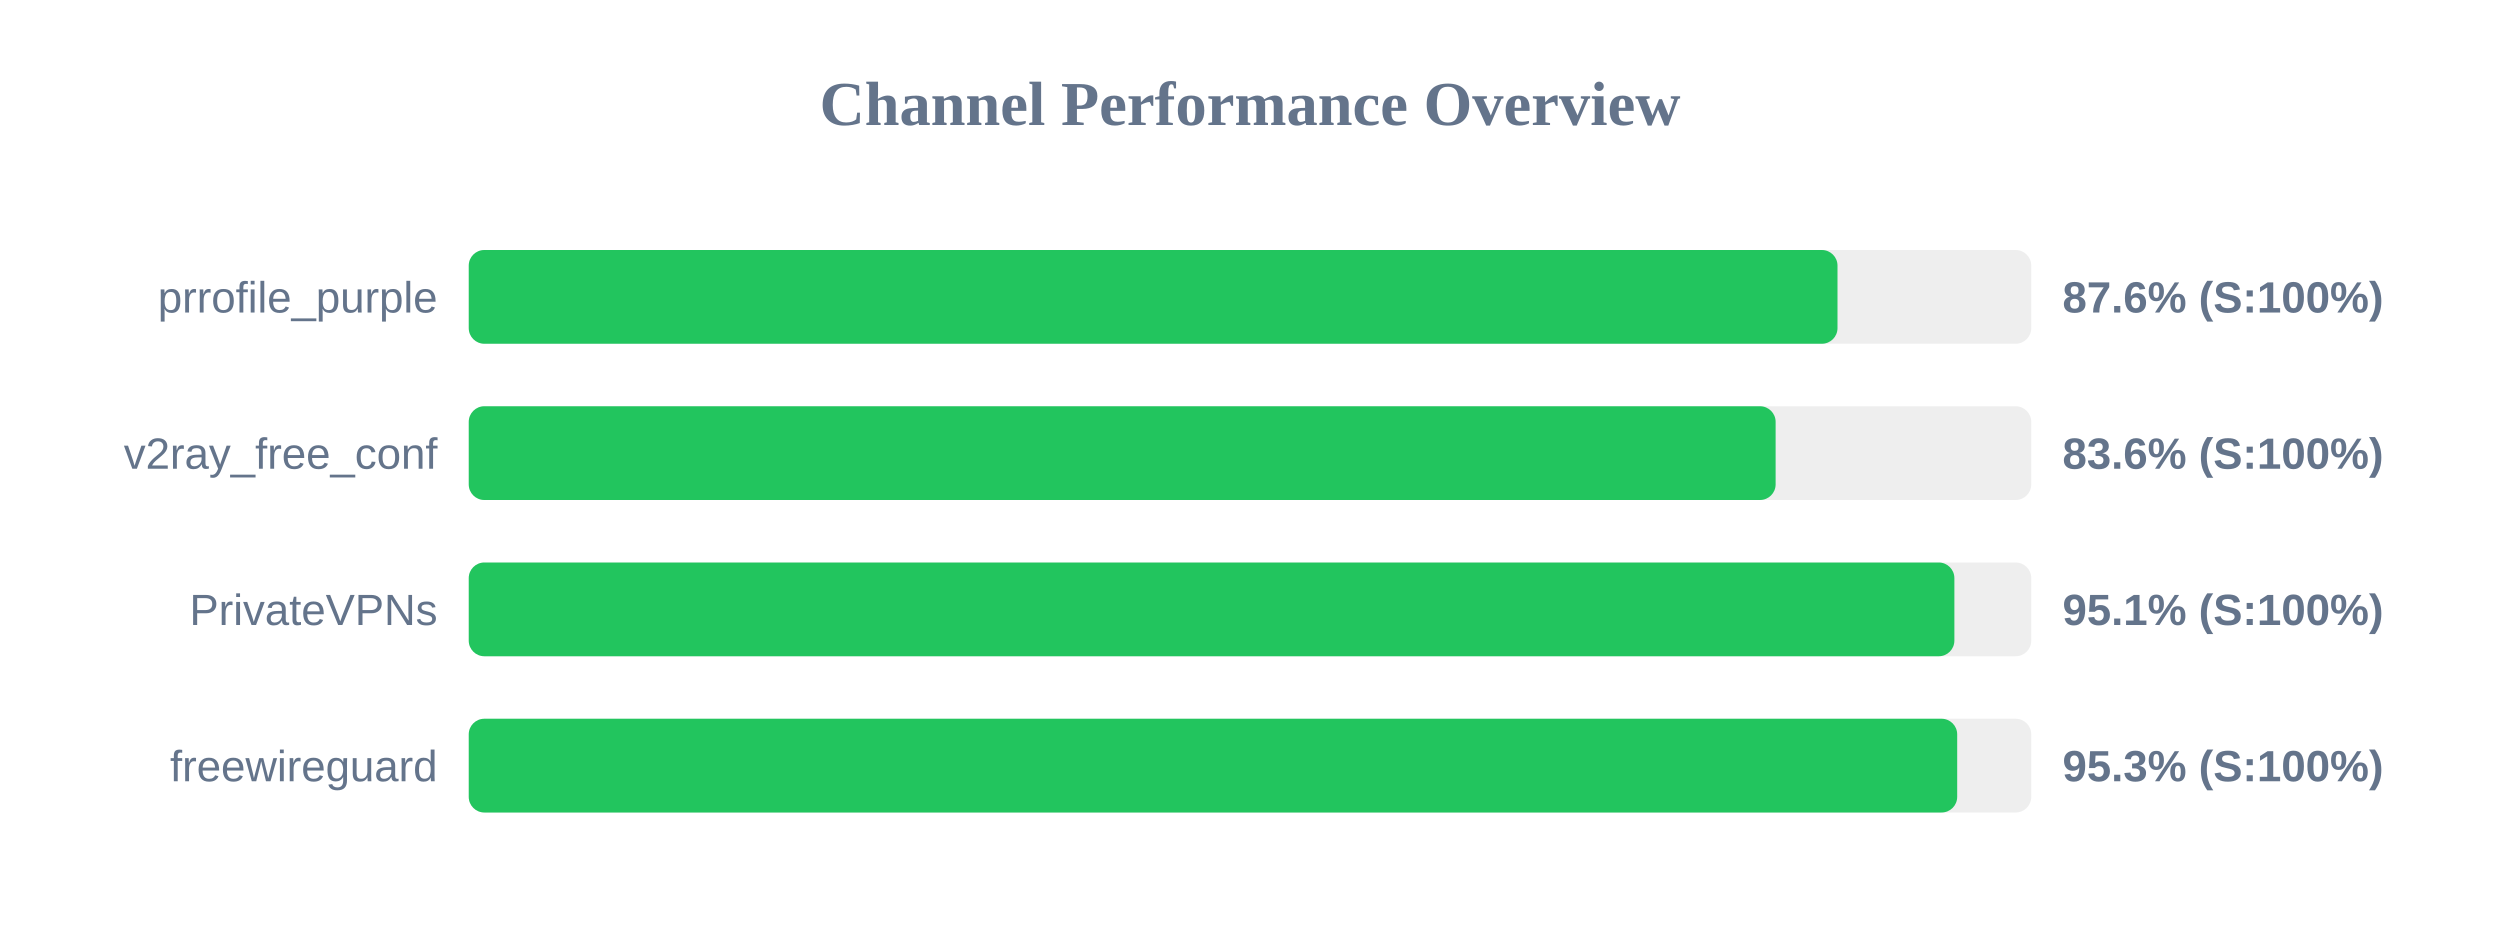
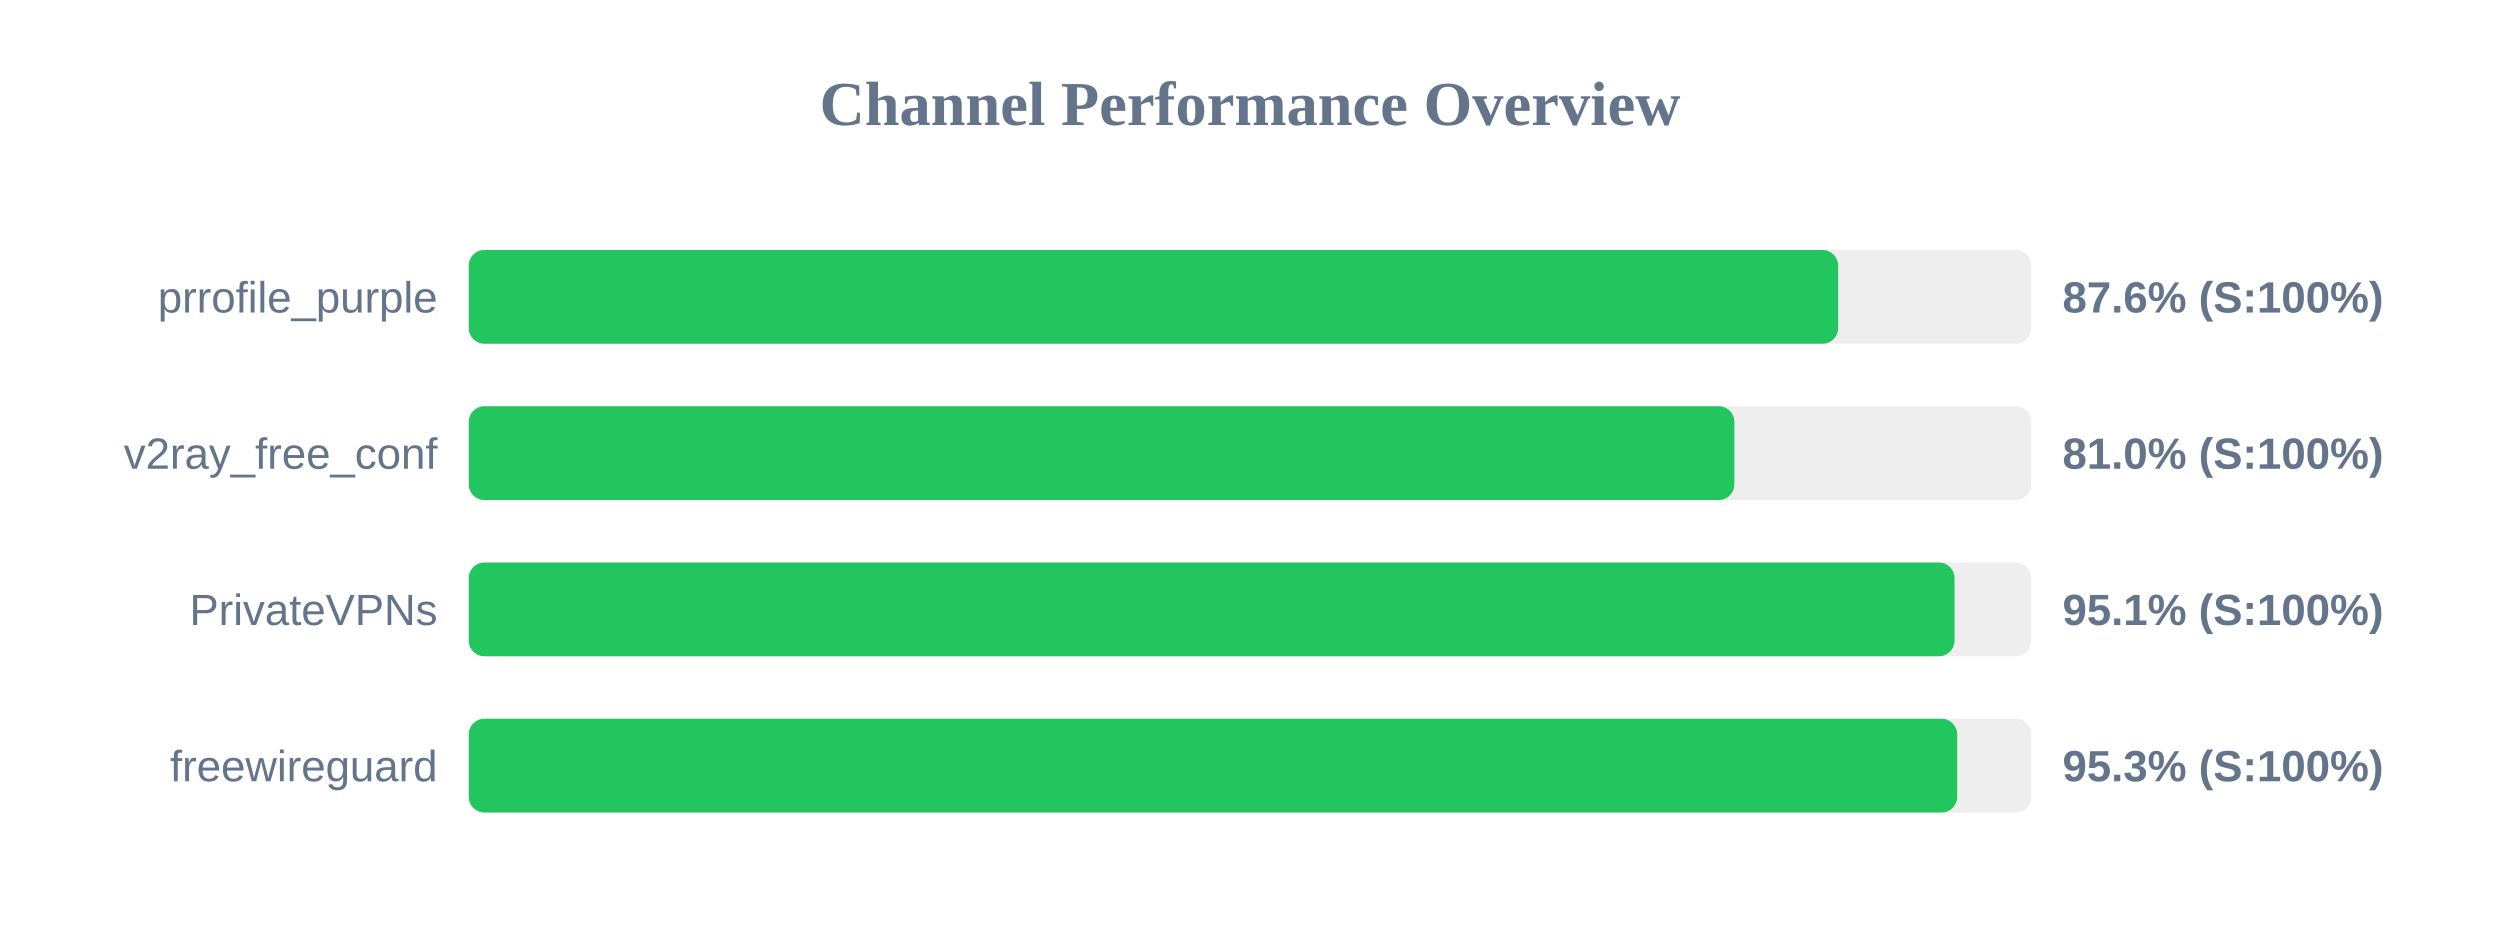
<svg xmlns="http://www.w3.org/2000/svg" width="800" height="300" version="1.1">
  <style>
        .row { font: 14px Arial; fill: #64748b; }
        .score { font: bold 14px Arial; fill: #64748b; }
    </style>
  <text x="400" y="40" text-anchor="middle" font-size="20px" font-weight="bold" fill="#64748b">Channel Performance Overview</text>
  <rect x="150" y="80" width="500" height="30" fill="#eee" rx="5" />
-   <rect x="150" y="80" width="438.0" height="30" fill="#22c55e" rx="5" />
+   <rect x="150" y="80" width="438.2" height="30" fill="#22c55e" rx="5" />
  <text x="140" y="100" text-anchor="end" class="row">prrofile_purple</text>
  <text x="660" y="100" text-anchor="start" class="score">87.6% (S:100%)</text>
  <rect x="150" y="130" width="500" height="30" fill="#eee" rx="5" />
-   <rect x="150" y="130" width="418.2" height="30" fill="#22c55e" rx="5" />
+   <rect x="150" y="130" width="405.0" height="30" fill="#22c55e" rx="5" />
  <text x="140" y="150" text-anchor="end" class="row">v2ray_free_conf</text>
-   <text x="660" y="150" text-anchor="start" class="score">83.6% (S:100%)</text>
+   <text x="660" y="150" text-anchor="start" class="score">81.0% (S:100%)</text>
  <rect x="150" y="180" width="500" height="30" fill="#eee" rx="5" />
-   <rect x="150" y="180" width="475.4" height="30" fill="#22c55e" rx="5" />
+   <rect x="150" y="180" width="475.45" height="30" fill="#22c55e" rx="5" />
  <text x="140" y="200" text-anchor="end" class="row">PrivateVPNs</text>
  <text x="660" y="200" text-anchor="start" class="score">95.1% (S:100%)</text>
  <rect x="150" y="230" width="500" height="30" fill="#eee" rx="5" />
  <rect x="150" y="230" width="476.3" height="30" fill="#22c55e" rx="5" />
  <text x="140" y="250" text-anchor="end" class="row">freewireguard</text>
  <text x="660" y="250" text-anchor="start" class="score">95.3% (S:100%)</text>
</svg>
